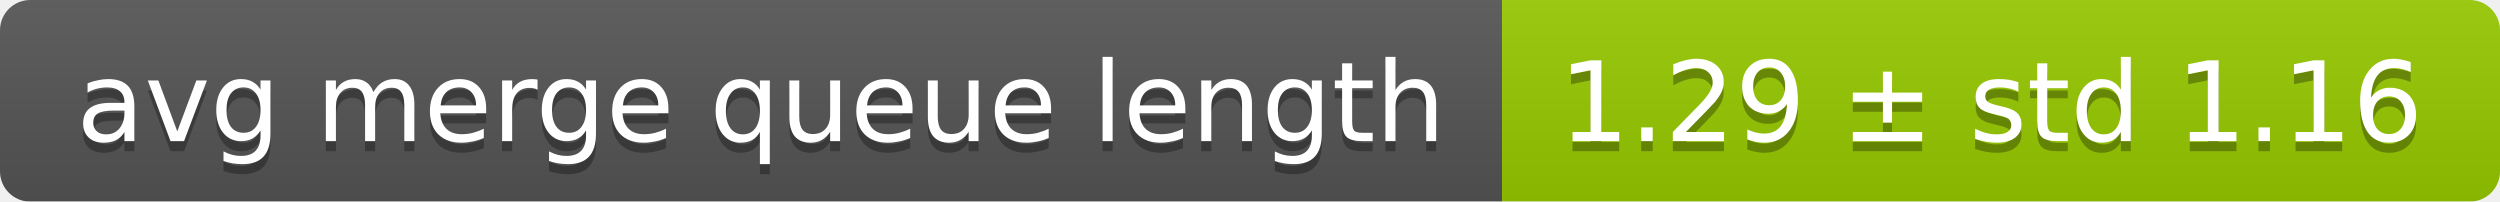
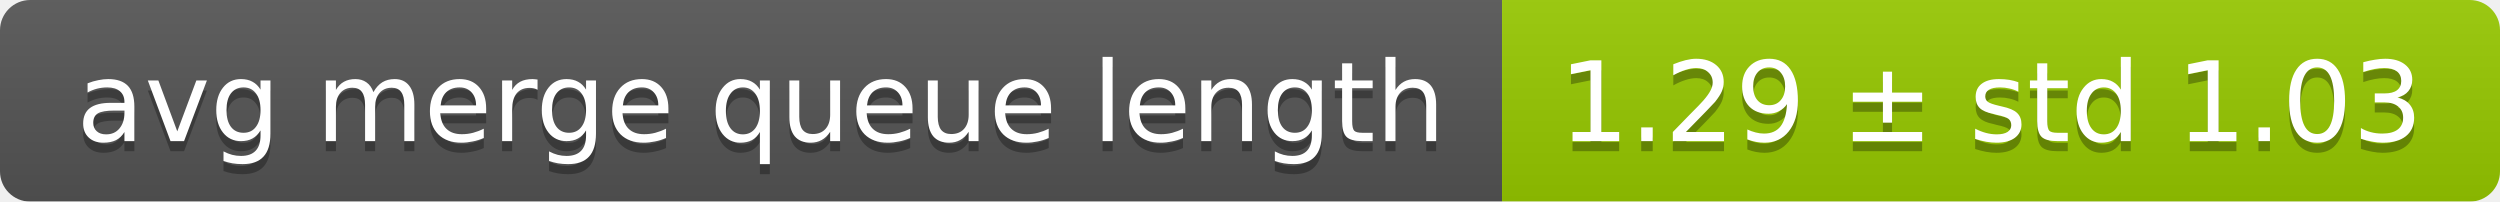
<svg xmlns="http://www.w3.org/2000/svg" width="248" height="20">
  <linearGradient id="smooth" x2="0" y2="100%">
    <stop offset="0" stop-color="#bbb" stop-opacity=".1" />
    <stop offset="1" stop-opacity=".1" />
  </linearGradient>
  <mask id="round">
    <rect width="248" height="20" rx="3" fill="#fff" />
  </mask>
  <g mask="url(#round)">
    <rect width="149" height="20" fill="#555" />
    <rect x="149" width="99" height="20" fill="#97ca00" />
    <rect width="248" height="20" fill="url(#smooth)" />
  </g>
  <g fill="#fff" text-anchor="middle" font-family="DejaVu Sans,Verdana,Geneva,sans-serif" font-size="11">
    <text x="75.5" y="15" fill="#010101" fill-opacity=".3">avg merge queue length</text>
    <text x="75.5" y="14">avg merge queue length</text>
-     <text x="197.5" y="15" fill="#010101" fill-opacity=".3">1.29 ± std 1.16</text>
-     <text x="197.5" y="14">1.29 ± std 1.16</text>
+     <text x="197.5" y="15" fill="#010101" fill-opacity=".3">1.29 ± std 1.03</text>
+     <text x="197.5" y="14">1.29 ± std 1.03</text>
  </g>
</svg>
